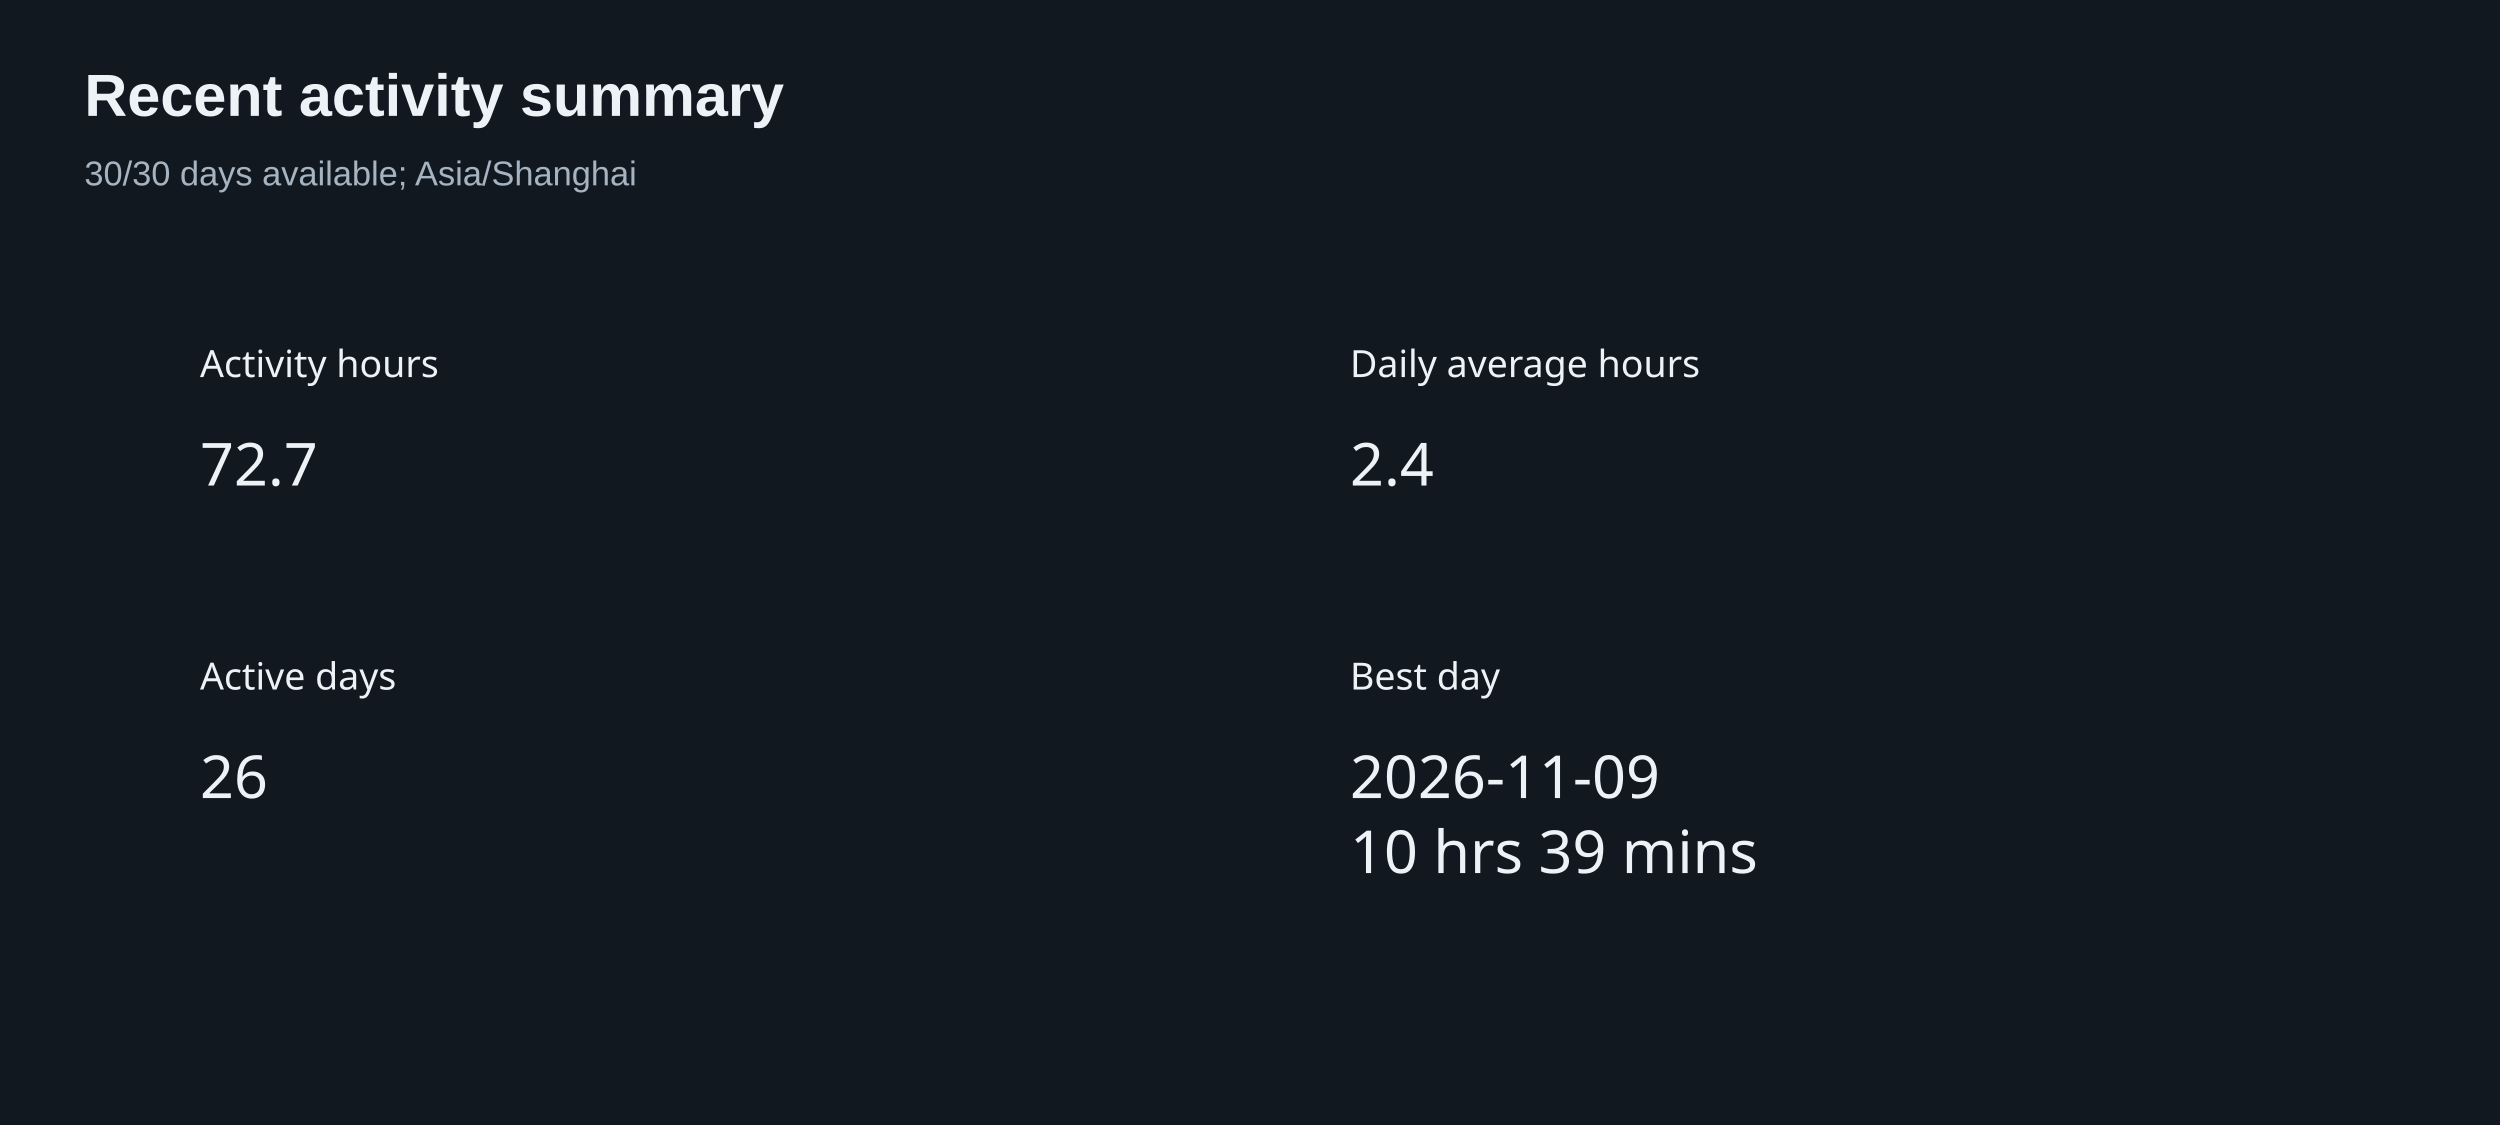
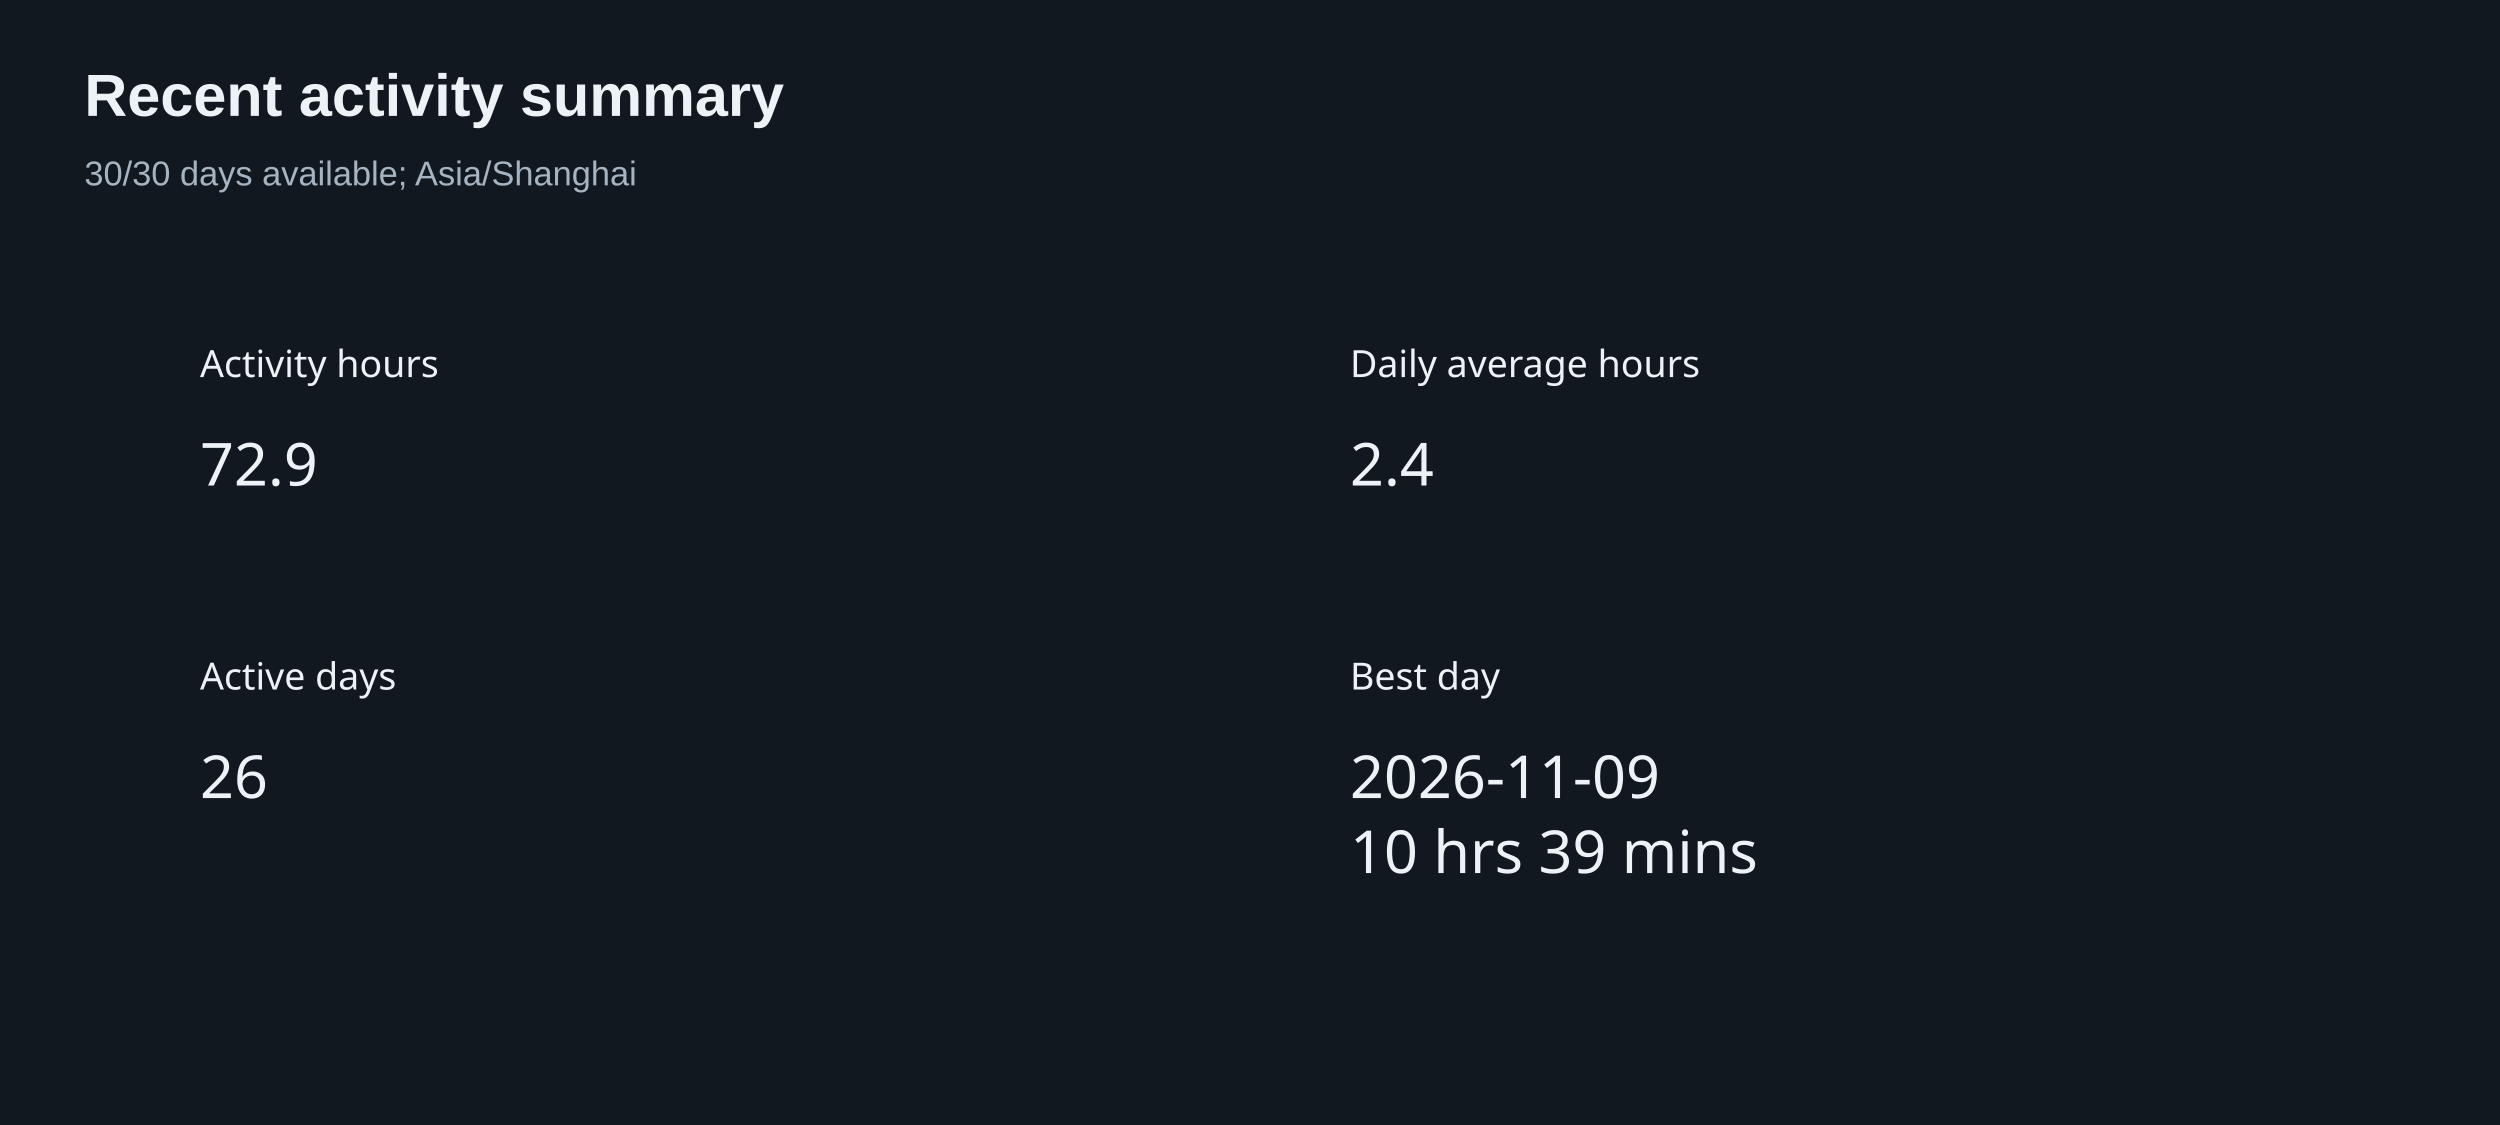
<svg xmlns="http://www.w3.org/2000/svg" width="800" height="360" version="1.1" baseProfile="full" viewBox="0 0 800 360" role="img" aria-labelledby="summary-title summary-description">
  <rect width="800" height="360" x="0" y="0" fill="#111820" />
  <text dominant-baseline="central" text-anchor="start" style="font-size:12px;font-family:sans-serif;" xml:space="preserve" y="6" transform="translate(64 110)" fill="#edf2f7">Activity hours</text>
  <path d="M0 0l37.2 0l0 24l-37.2 0Z" transform="translate(64 136)" fill="none" pointer-events="visible" class="zr6-cls-12" />
-   <text dominant-baseline="central" text-anchor="start" style="font-size:19px;font-family:sans-serif;" y="12" transform="translate(64 136)" fill="#edf2f7">72.7</text>
+   <text dominant-baseline="central" text-anchor="start" style="font-size:19px;font-family:sans-serif;" y="12" transform="translate(64 136)" fill="#edf2f7">72.9</text>
  <text dominant-baseline="central" text-anchor="start" style="font-size:12px;font-family:sans-serif;" xml:space="preserve" y="6" transform="translate(432 110)" fill="#edf2f7">Daily average hours</text>
  <path d="M0 0l26.6 0l0 24l-26.6 0Z" transform="translate(432 136)" fill="none" pointer-events="visible" class="zr6-cls-12" />
  <text dominant-baseline="central" text-anchor="start" style="font-size:19px;font-family:sans-serif;" y="12" transform="translate(432 136)" fill="#edf2f7">2.4</text>
  <text dominant-baseline="central" text-anchor="start" style="font-size:12px;font-family:sans-serif;" xml:space="preserve" y="6" transform="translate(64 210)" fill="#edf2f7">Active days</text>
  <path d="M0 0l21.3 0l0 24l-21.3 0Z" transform="translate(64 236)" fill="none" pointer-events="visible" class="zr6-cls-12" />
  <text dominant-baseline="central" text-anchor="start" style="font-size:19px;font-family:sans-serif;" y="12" transform="translate(64 236)" fill="#edf2f7">26</text>
  <text dominant-baseline="central" text-anchor="start" style="font-size:12px;font-family:sans-serif;" xml:space="preserve" y="6" transform="translate(432 210)" fill="#edf2f7">Best day</text>
  <path d="M0 0l125 0l0 48l-125 0Z" transform="translate(432 236)" fill="none" pointer-events="visible" class="zr6-cls-12" />
  <text dominant-baseline="central" text-anchor="start" style="font-size:19px;font-family:sans-serif;" y="12" transform="translate(432 236)" fill="#edf2f7">2026-11-09</text>
  <text dominant-baseline="central" text-anchor="start" style="font-size:19px;font-family:sans-serif;" xml:space="preserve" y="36" transform="translate(432 236)" fill="#edf2f7">10 hrs 39 mins</text>
  <path d="M-5 -5l217.3 0l0 50l-217.3 0Z" transform="translate(27 21)" fill="rgb(0,0,0)" fill-opacity="0" stroke="#3c3c41" stroke-width="0" class="zr6-cls-13" />
  <text dominant-baseline="central" text-anchor="start" style="font-size:19px;font-family:Arial, Noto Sans CJK SC, Microsoft YaHei, sans-serif;font-weight:bold;" xml:space="preserve" y="9.5" transform="translate(27 21)" fill="#edf2f7">Recent activity summary</text>
  <text dominant-baseline="central" text-anchor="start" style="font-size:11px;font-family:Arial, Noto Sans CJK SC, Microsoft YaHei, sans-serif;" xml:space="preserve" y="34.5" transform="translate(27 21)" fill="#a6b3c1">30/30 days available; Asia/Shanghai</text>
  <style>
.zr6-cls-12:hover {
cursor:pointer;
}
.zr6-cls-13:hover {
pointer-events:none;
}



</style>
</svg>
